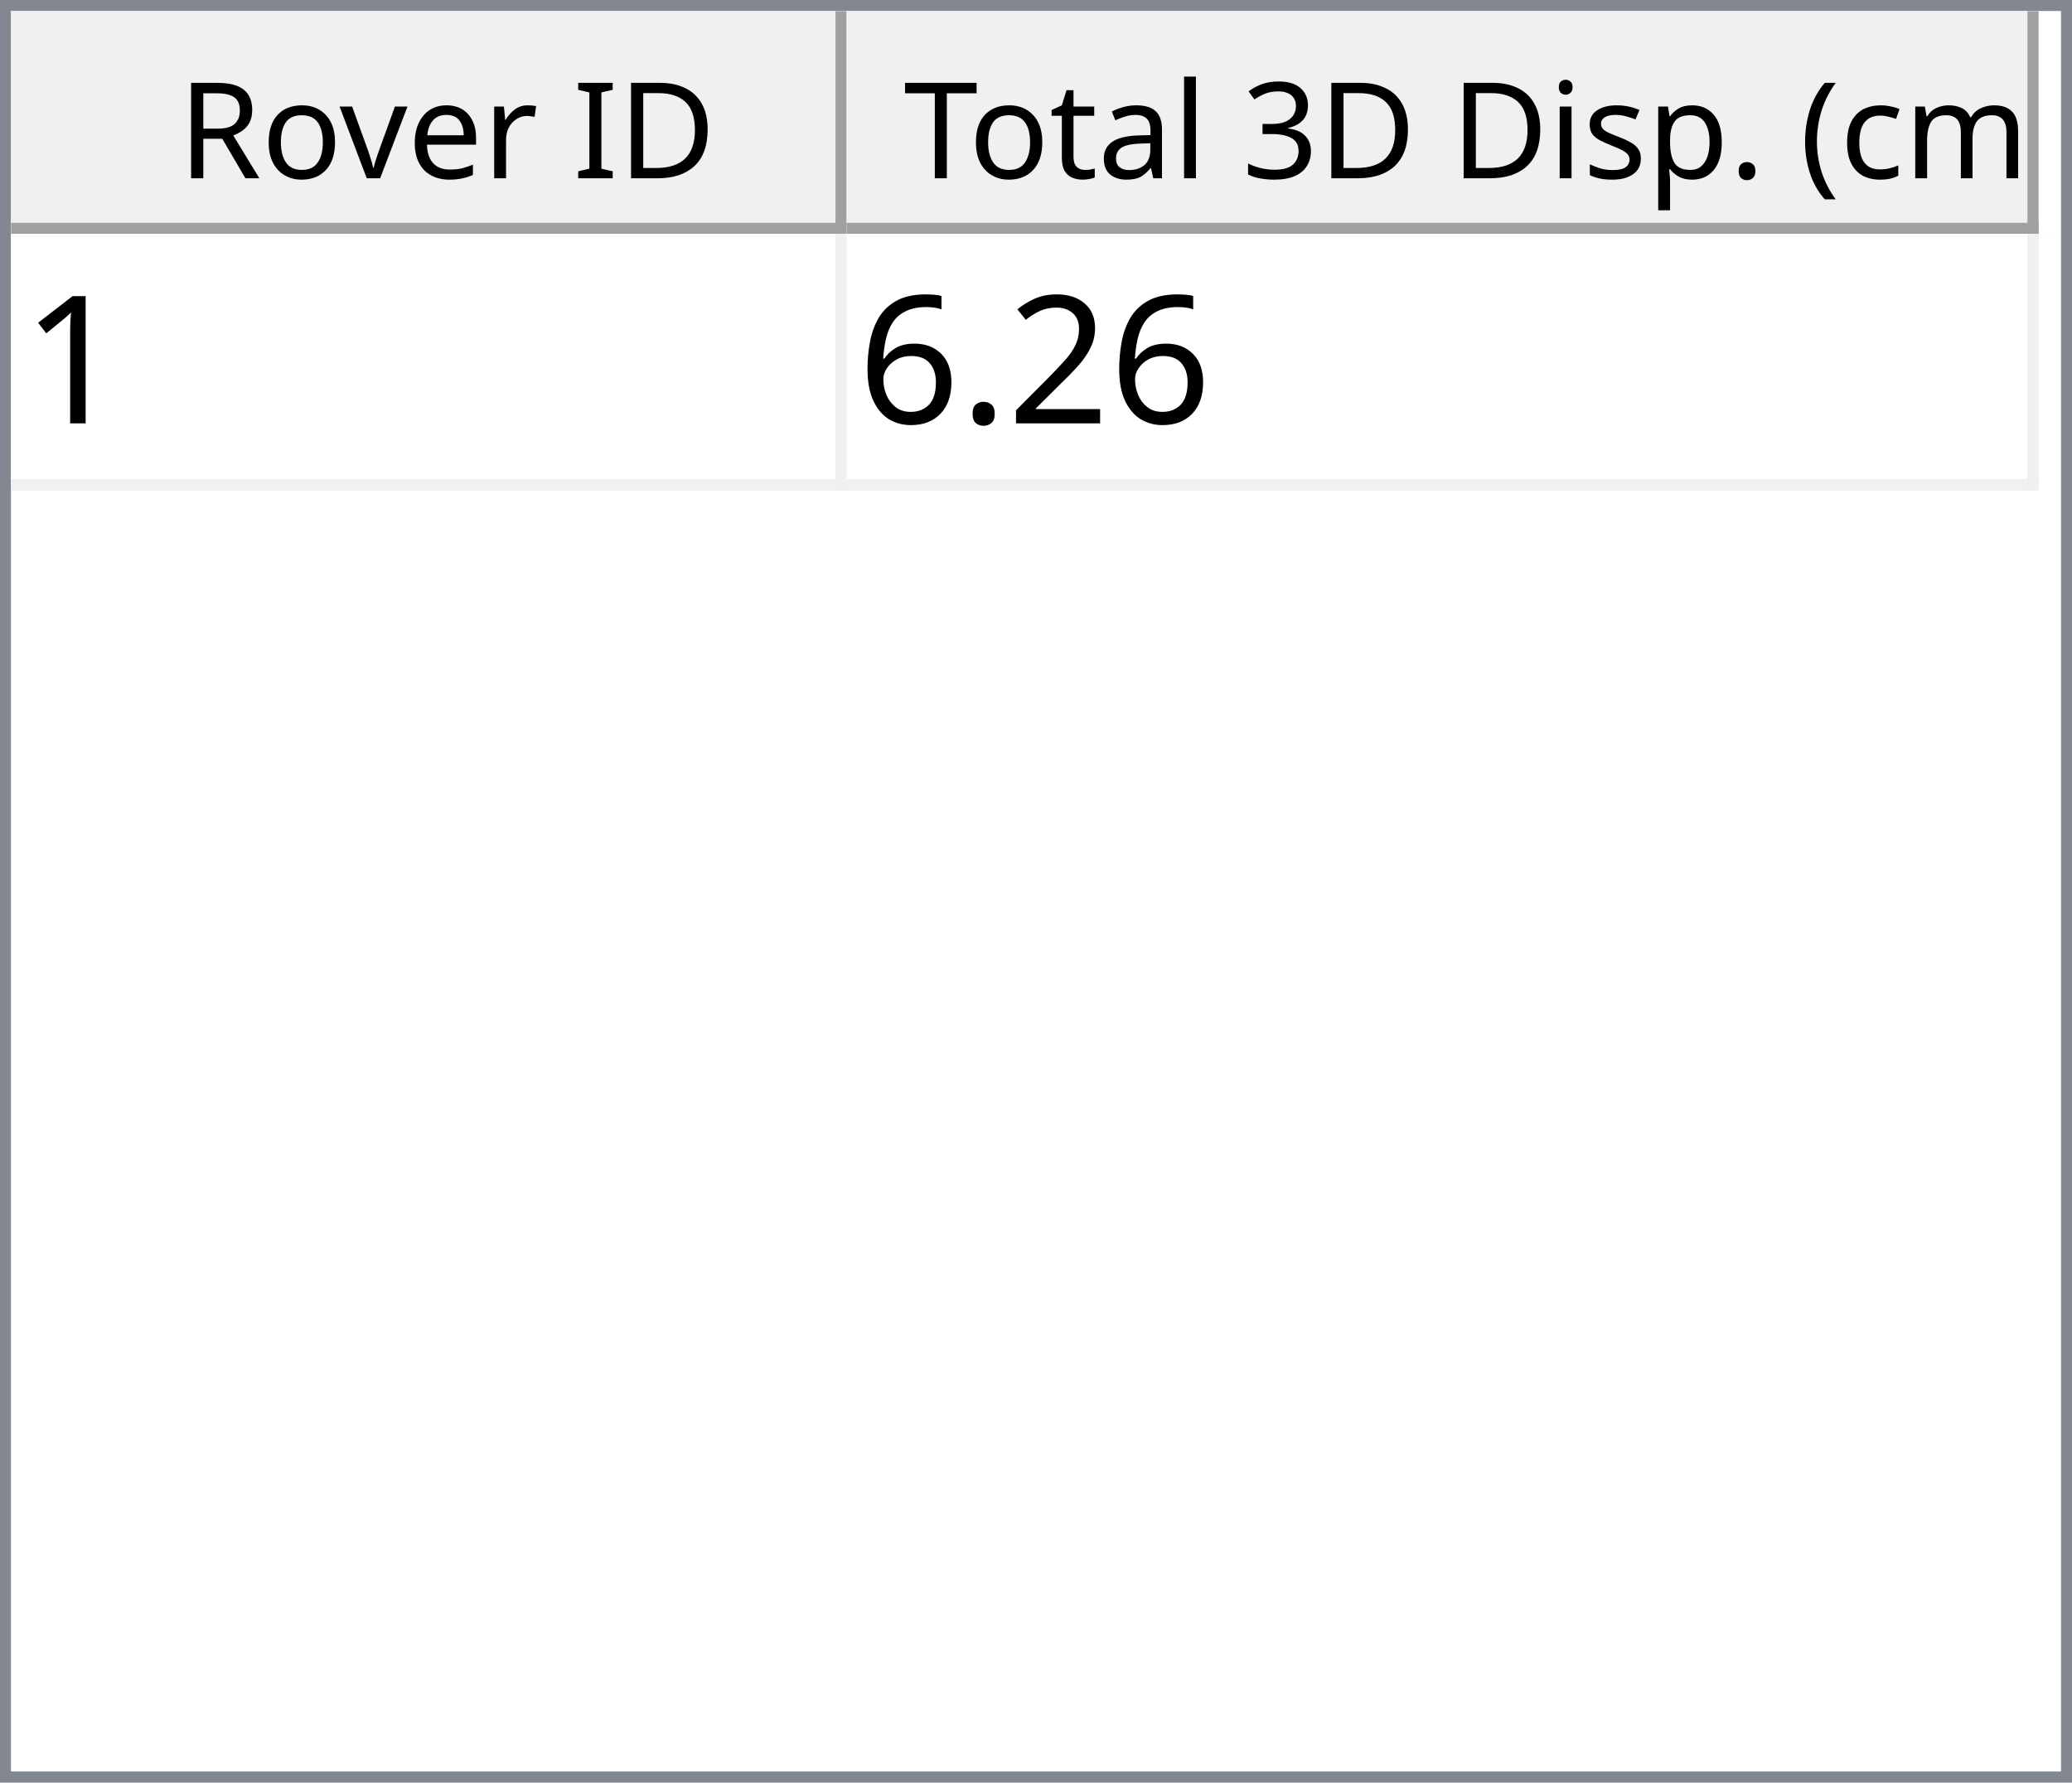
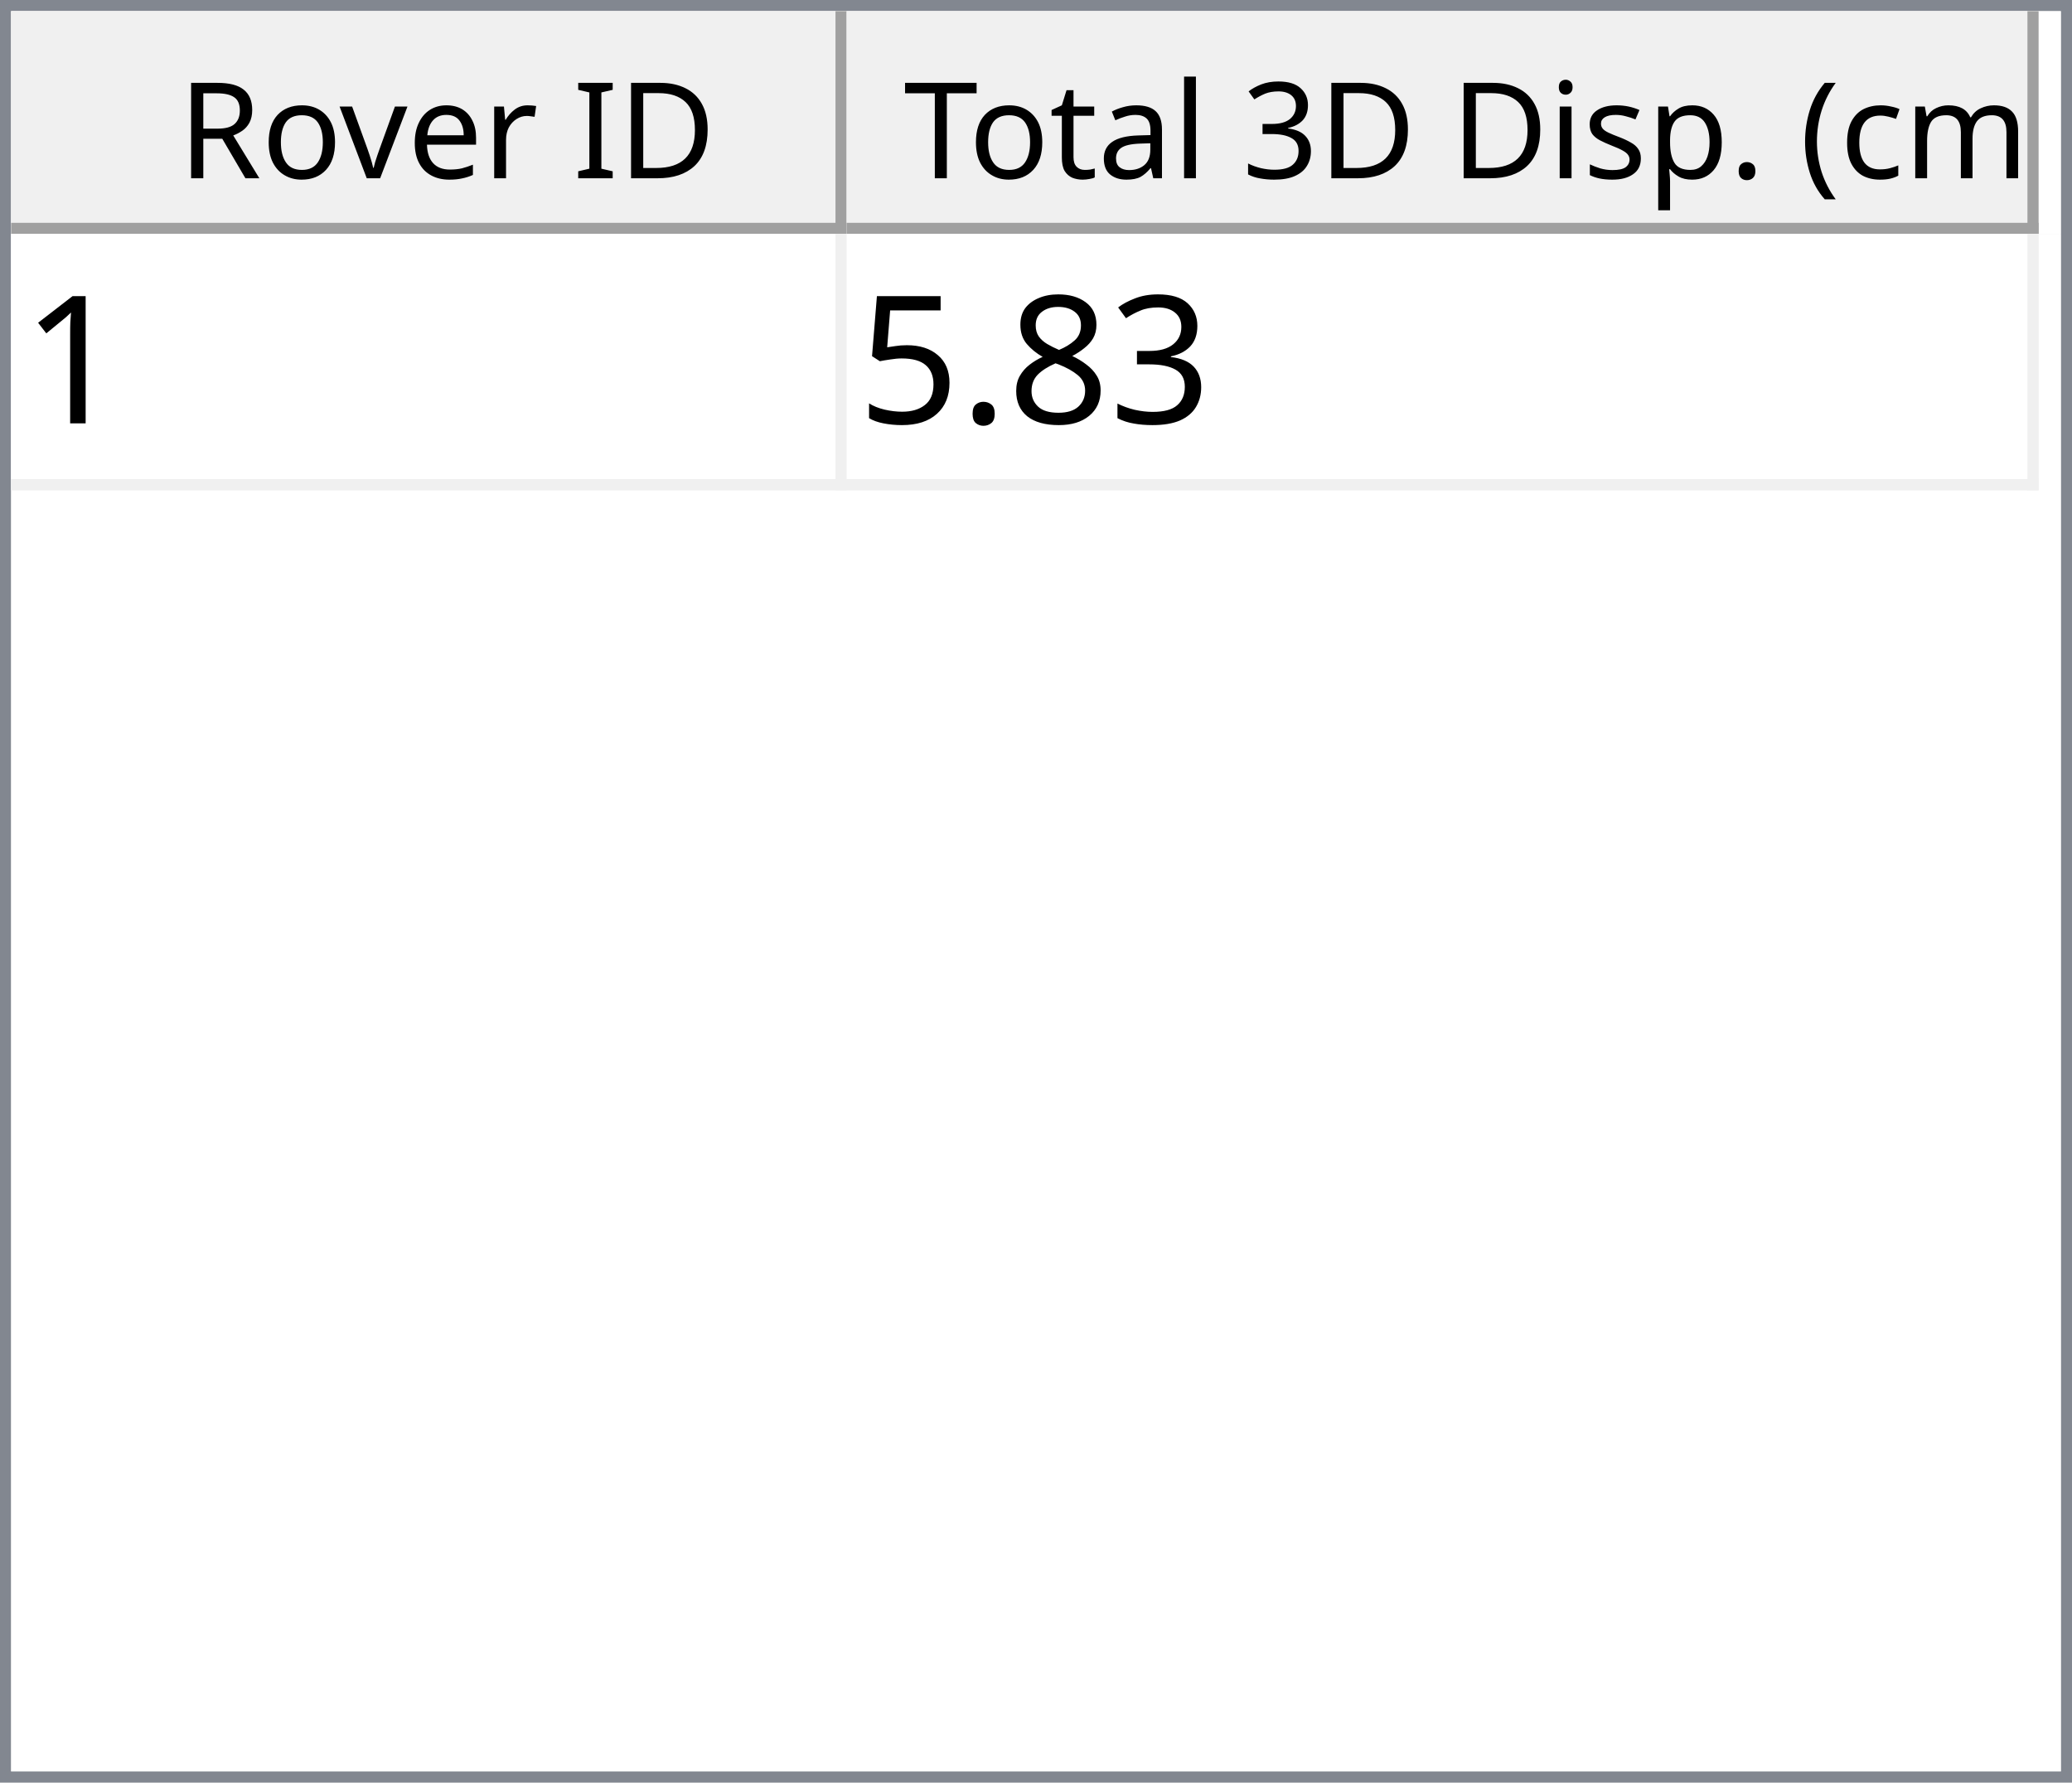
<svg xmlns="http://www.w3.org/2000/svg" style="fill-opacity:1; color-rendering:auto; color-interpolation:auto; text-rendering:auto; stroke:black; stroke-linecap:square; stroke-miterlimit:10; shape-rendering:auto; stroke-opacity:1; fill:black; stroke-dasharray:none; font-weight:normal; stroke-width:1; font-family:'Dialog'; font-style:normal; stroke-linejoin:miter; font-size:12px; stroke-dashoffset:0; image-rendering:auto;" width="186" height="160">
  <defs id="genericDefs" />
  <g>
    <defs id="defs1">
      <clipPath clipPathUnits="userSpaceOnUse" id="clipPath1">
        <path d="M0 0 L186 0 L186 160 L0 160 L0 0 Z" />
      </clipPath>
      <clipPath clipPathUnits="userSpaceOnUse" id="clipPath2">
        <path d="M0 0 L0 160 L186 160 L186 0 Z" />
      </clipPath>
      <clipPath clipPathUnits="userSpaceOnUse" id="clipPath3">
        <path d="M0 0 L0 20 L184 20 L184 0 Z" />
      </clipPath>
      <clipPath clipPathUnits="userSpaceOnUse" id="clipPath4">
        <path d="M0 0 L0 20 L75 20 L75 0 Z" />
      </clipPath>
      <clipPath clipPathUnits="userSpaceOnUse" id="clipPath5">
        <path d="M1 1 L1 19 L74 19 L74 1 Z" />
      </clipPath>
      <clipPath clipPathUnits="userSpaceOnUse" id="clipPath6">
        <path d="M0 0 L0 18 L73 18 L73 0 Z" />
      </clipPath>
      <clipPath clipPathUnits="userSpaceOnUse" id="clipPath7">
        <path d="M-0.5 -0.5 L-0.5 19.5 L74.5 19.5 L74.5 -0.5 Z" />
      </clipPath>
      <clipPath clipPathUnits="userSpaceOnUse" id="clipPath8">
        <path d="M0 0 L0 20 L107 20 L107 0 Z" />
      </clipPath>
      <clipPath clipPathUnits="userSpaceOnUse" id="clipPath9">
        <path d="M1 1 L1 19 L106 19 L106 1 Z" />
      </clipPath>
      <clipPath clipPathUnits="userSpaceOnUse" id="clipPath10">
        <path d="M0 0 L0 18 L105 18 L105 0 Z" />
      </clipPath>
      <clipPath clipPathUnits="userSpaceOnUse" id="clipPath11">
        <path d="M-0.5 -0.5 L-0.5 19.5 L106.5 19.5 L106.5 -0.5 Z" />
      </clipPath>
      <clipPath clipPathUnits="userSpaceOnUse" id="clipPath12">
        <path d="M0 0 L0 138 L184 138 L184 0 Z" />
      </clipPath>
      <clipPath clipPathUnits="userSpaceOnUse" id="clipPath13">
        <path d="M0 0 L0 23 L182 23 L182 0 Z" />
      </clipPath>
      <clipPath clipPathUnits="userSpaceOnUse" id="clipPath14">
        <path d="M-0.5 -0.5 L-0.5 22.5 L181.5 22.5 L181.5 -0.5 Z" />
      </clipPath>
      <clipPath clipPathUnits="userSpaceOnUse" id="clipPath15">
        <path d="M0 0 L0 22 L74 22 L74 0 Z" />
      </clipPath>
      <clipPath clipPathUnits="userSpaceOnUse" id="clipPath16">
        <path d="M0 0 L0 22 L106 22 L106 0 Z" />
      </clipPath>
      <font horiz-adv-x="64.551" id="font1">
        <font-face ascent="107.91" descent="25.098" units-per-em="100" style="font-style:normal; font-family:Segoe UI; font-weight:normal;" />
        <missing-glyph horiz-adv-x="64.551" d="M8.109 0 L8.109 68.266 L56.453 68.266 L56.453 0 L8.109 0 ZM15.328 7.234 L49.219 7.234 L49.219 61.031 L15.328 61.031 L15.328 7.234 Z" />
        <glyph unicode="D" horiz-adv-x="70.117" d="M9.188 0 L9.188 70.016 L28.516 70.016 Q65.531 70.016 65.531 35.891 Q65.531 19.672 55.25 9.836 Q44.969 0 27.734 0 L9.188 0 ZM17.391 62.594 L17.391 7.422 L27.828 7.422 Q41.609 7.422 49.273 14.797 Q56.938 22.172 56.938 35.688 Q56.938 62.594 28.328 62.594 L17.391 62.594 Z" />
        <glyph unicode="I" horiz-adv-x="26.611" d="M17.391 0 L9.188 0 L9.188 70.016 L17.391 70.016 L17.391 0 Z" />
        <glyph unicode=" " horiz-adv-x="27.393" d="" />
        <glyph unicode="r" horiz-adv-x="34.766" d="M34.188 41.891 Q32.078 43.5 28.125 43.5 Q23 43.5 19.555 38.672 Q16.109 33.844 16.109 25.484 L16.109 0 L8.109 0 L8.109 50 L16.109 50 L16.109 39.703 L16.312 39.703 Q18.016 44.969 21.531 47.922 Q25.047 50.875 29.391 50.875 Q32.516 50.875 34.188 50.203 L34.188 41.891 Z" />
        <glyph unicode="e" horiz-adv-x="52.295" d="M48.297 23 L12.984 23 Q13.188 14.656 17.484 10.109 Q21.781 5.562 29.297 5.562 Q37.75 5.562 44.828 11.141 L44.828 3.609 Q38.234 -1.172 27.391 -1.172 Q16.797 -1.172 10.742 5.641 Q4.688 12.453 4.688 24.812 Q4.688 36.469 11.305 43.82 Q17.922 51.172 27.734 51.172 Q37.547 51.172 42.922 44.828 Q48.297 38.484 48.297 27.203 L48.297 23 ZM40.094 29.781 Q40.047 36.719 36.75 40.578 Q33.453 44.438 27.594 44.438 Q21.922 44.438 17.969 40.383 Q14.016 36.328 13.094 29.781 L40.094 29.781 Z" />
        <glyph unicode="v" horiz-adv-x="47.9" d="M47.406 50 L27.484 0 L19.625 0 L0.688 50 L9.469 50 L22.172 13.672 Q23.578 9.672 23.922 6.688 L24.125 6.688 Q24.609 10.453 25.688 13.484 L38.969 50 L47.406 50 Z" />
        <glyph unicode="o" horiz-adv-x="58.594" d="M29 -1.172 Q17.922 -1.172 11.305 5.836 Q4.688 12.844 4.688 24.422 Q4.688 37.016 11.57 44.094 Q18.453 51.172 30.172 51.172 Q41.359 51.172 47.633 44.289 Q53.906 37.406 53.906 25.203 Q53.906 13.234 47.141 6.031 Q40.375 -1.172 29 -1.172 ZM29.594 44.438 Q21.875 44.438 17.383 39.188 Q12.891 33.938 12.891 24.703 Q12.891 15.828 17.43 10.695 Q21.969 5.562 29.594 5.562 Q37.359 5.562 41.531 10.594 Q45.703 15.625 45.703 24.906 Q45.703 34.281 41.531 39.359 Q37.359 44.438 29.594 44.438 Z" />
        <glyph unicode="R" horiz-adv-x="59.814" d="M59.375 0 L49.609 0 L37.891 19.625 Q36.281 22.359 34.766 24.289 Q33.25 26.219 31.664 27.438 Q30.078 28.656 28.25 29.219 Q26.422 29.781 24.125 29.781 L17.391 29.781 L17.391 0 L9.188 0 L9.188 70.016 L30.078 70.016 Q34.672 70.016 38.555 68.867 Q42.438 67.719 45.289 65.375 Q48.141 63.031 49.758 59.547 Q51.375 56.062 51.375 51.375 Q51.375 47.703 50.273 44.656 Q49.172 41.609 47.148 39.211 Q45.125 36.812 42.266 35.133 Q39.406 33.453 35.844 32.516 L35.844 32.328 Q37.594 31.547 38.891 30.547 Q40.188 29.547 41.359 28.18 Q42.531 26.812 43.68 25.078 Q44.828 23.344 46.234 21.047 L59.375 0 ZM17.391 62.594 L17.391 37.203 L28.516 37.203 Q31.594 37.203 34.203 38.133 Q36.812 39.062 38.719 40.797 Q40.625 42.531 41.703 45.047 Q42.781 47.562 42.781 50.688 Q42.781 56.297 39.141 59.445 Q35.5 62.594 28.609 62.594 L17.391 62.594 Z" />
        <glyph unicode=")" horiz-adv-x="30.176" d="M8.297 -15.922 L1.172 -15.922 Q16.406 2.344 16.406 26.812 Q16.406 51.469 1.078 70.016 L8.297 70.016 Q23.531 52.156 23.531 26.703 Q23.531 1.375 8.297 -15.922 Z" />
        <glyph unicode="m" horiz-adv-x="86.133" d="M79.109 0 L71.094 0 L71.094 28.719 Q71.094 37.016 68.531 40.727 Q65.969 44.438 59.906 44.438 Q54.781 44.438 51.195 39.75 Q47.609 35.062 47.609 28.516 L47.609 0 L39.594 0 L39.594 29.688 Q39.594 44.438 28.219 44.438 Q22.953 44.438 19.531 40.016 Q16.109 35.594 16.109 28.516 L16.109 0 L8.109 0 L8.109 50 L16.109 50 L16.109 42.094 L16.312 42.094 Q21.625 51.172 31.844 51.172 Q36.969 51.172 40.773 48.312 Q44.578 45.453 46 40.828 Q51.562 51.172 62.594 51.172 Q79.109 51.172 79.109 30.812 L79.109 0 Z" />
        <glyph unicode="c" horiz-adv-x="46.191" d="M42.188 2.297 Q36.422 -1.172 28.516 -1.172 Q17.828 -1.172 11.258 5.789 Q4.688 12.75 4.688 23.828 Q4.688 36.188 11.766 43.68 Q18.844 51.172 30.672 51.172 Q37.25 51.172 42.281 48.734 L42.281 40.531 Q36.719 44.438 30.375 44.438 Q22.703 44.438 17.797 38.945 Q12.891 33.453 12.891 24.516 Q12.891 15.719 17.508 10.641 Q22.125 5.562 29.891 5.562 Q36.422 5.562 42.188 9.906 L42.188 2.297 Z" />
        <glyph unicode="(" horiz-adv-x="30.176" d="M29.109 -15.922 L21.969 -15.922 Q6.844 1.375 6.844 26.703 Q6.844 52.156 21.969 70.016 L29.203 70.016 Q13.875 51.469 13.875 26.812 Q13.875 2.344 29.109 -15.922 Z" />
        <glyph unicode="." horiz-adv-x="21.68" d="M10.891 -1.078 Q8.641 -1.078 7.055 0.539 Q5.469 2.156 5.469 4.391 Q5.469 6.641 7.055 8.273 Q8.641 9.906 10.891 9.906 Q13.188 9.906 14.797 8.273 Q16.406 6.641 16.406 4.391 Q16.406 2.156 14.797 0.539 Q13.188 -1.078 10.891 -1.078 Z" />
        <glyph unicode="p" horiz-adv-x="58.789" d="M16.312 7.234 L16.109 7.234 L16.109 -23 L8.109 -23 L8.109 50 L16.109 50 L16.109 41.219 L16.312 41.219 Q22.219 51.172 33.594 51.172 Q43.266 51.172 48.688 44.461 Q54.109 37.75 54.109 26.469 Q54.109 13.922 48 6.375 Q41.891 -1.172 31.297 -1.172 Q21.578 -1.172 16.312 7.234 ZM16.109 27.391 L16.109 20.406 Q16.109 14.203 20.141 9.883 Q24.172 5.562 30.375 5.562 Q37.641 5.562 41.773 11.133 Q45.906 16.703 45.906 26.609 Q45.906 34.969 42.047 39.703 Q38.188 44.438 31.594 44.438 Q24.609 44.438 20.359 39.578 Q16.109 34.719 16.109 27.391 Z" />
        <glyph unicode="s" horiz-adv-x="42.432" d="M5.078 1.812 L5.078 10.406 Q11.625 5.562 19.484 5.562 Q30.031 5.562 30.031 12.594 Q30.031 14.594 29.125 15.992 Q28.219 17.391 26.68 18.461 Q25.141 19.531 23.07 20.383 Q21 21.234 18.609 22.172 Q15.281 23.484 12.766 24.828 Q10.25 26.172 8.57 27.859 Q6.891 29.547 6.031 31.695 Q5.172 33.844 5.172 36.719 Q5.172 40.234 6.789 42.945 Q8.406 45.656 11.086 47.484 Q13.766 49.312 17.211 50.242 Q20.656 51.172 24.312 51.172 Q30.812 51.172 35.938 48.922 L35.938 40.828 Q30.422 44.438 23.25 44.438 Q21 44.438 19.195 43.922 Q17.391 43.406 16.094 42.477 Q14.797 41.547 14.086 40.258 Q13.375 38.969 13.375 37.406 Q13.375 35.453 14.086 34.133 Q14.797 32.812 16.164 31.789 Q17.531 30.766 19.484 29.938 Q21.438 29.109 23.922 28.125 Q27.25 26.859 29.883 25.516 Q32.516 24.172 34.375 22.484 Q36.234 20.797 37.234 18.602 Q38.234 16.406 38.234 13.375 Q38.234 9.672 36.602 6.938 Q34.969 4.203 32.234 2.398 Q29.5 0.594 25.93 -0.289 Q22.359 -1.172 18.453 -1.172 Q10.75 -1.172 5.078 1.812 Z" />
        <glyph unicode="i" horiz-adv-x="24.219" d="M12.203 62.703 Q10.062 62.703 8.547 64.164 Q7.031 65.625 7.031 67.875 Q7.031 70.125 8.547 71.609 Q10.062 73.094 12.203 73.094 Q14.406 73.094 15.945 71.609 Q17.484 70.125 17.484 67.875 Q17.484 65.719 15.945 64.211 Q14.406 62.703 12.203 62.703 ZM16.109 0 L8.109 0 L8.109 50 L16.109 50 L16.109 0 Z" />
        <glyph unicode="3" horiz-adv-x="53.906" d="M46.531 19.828 Q46.531 15.094 44.75 11.211 Q42.969 7.328 39.719 4.57 Q36.469 1.812 31.93 0.297 Q27.391 -1.219 21.922 -1.219 Q11.922 -1.219 6 2.594 L6 11.188 Q13.094 5.609 22.219 5.609 Q25.875 5.609 28.828 6.539 Q31.781 7.469 33.906 9.227 Q36.031 10.984 37.18 13.477 Q38.328 15.969 38.328 19.094 Q38.328 32.812 18.797 32.812 L12.984 32.812 L12.984 39.594 L18.5 39.594 Q35.797 39.594 35.797 52.484 Q35.797 64.406 22.609 64.406 Q15.188 64.406 8.688 59.422 L8.688 67.188 Q15.375 71.188 24.609 71.188 Q29 71.188 32.57 69.969 Q36.141 68.75 38.68 66.555 Q41.219 64.359 42.609 61.281 Q44 58.203 44 54.5 Q44 40.672 30.031 36.719 L30.031 36.531 Q33.594 36.141 36.625 34.797 Q39.656 33.453 41.852 31.305 Q44.047 29.156 45.289 26.25 Q46.531 23.344 46.531 19.828 Z" />
        <glyph unicode="l" horiz-adv-x="24.219" d="M16.109 0 L8.109 0 L8.109 74.031 L16.109 74.031 L16.109 0 Z" />
        <glyph unicode="a" horiz-adv-x="50.879" d="M43.891 0 L35.891 0 L35.891 7.812 L35.688 7.812 Q30.469 -1.172 20.312 -1.172 Q12.844 -1.172 8.617 2.781 Q4.391 6.734 4.391 13.281 Q4.391 27.297 20.906 29.594 L35.891 31.688 Q35.891 44.438 25.594 44.438 Q16.547 44.438 9.281 38.281 L9.281 46.484 Q16.656 51.172 26.266 51.172 Q43.891 51.172 43.891 32.516 L43.891 0 ZM35.891 25.297 L23.828 23.641 Q18.266 22.859 15.43 20.875 Q12.594 18.891 12.594 13.875 Q12.594 10.203 15.211 7.883 Q17.828 5.562 22.172 5.562 Q28.125 5.562 32.008 9.742 Q35.891 13.922 35.891 20.312 L35.891 25.297 Z" />
        <glyph unicode="t" horiz-adv-x="33.887" d="M31.297 0.484 Q28.469 -1.078 23.828 -1.078 Q10.688 -1.078 10.688 13.578 L10.688 43.172 L2.094 43.172 L2.094 50 L10.688 50 L10.688 62.203 L18.703 64.797 L18.703 50 L31.297 50 L31.297 43.172 L18.703 43.172 L18.703 14.984 Q18.703 9.969 20.414 7.82 Q22.125 5.672 26.078 5.672 Q29.109 5.672 31.297 7.328 L31.297 0.484 Z" />
        <glyph unicode="T" horiz-adv-x="52.393" d="M50.594 62.594 L30.375 62.594 L30.375 0 L22.172 0 L22.172 62.594 L2 62.594 L2 70.016 L50.594 70.016 L50.594 62.594 Z" />
      </font>
      <font horiz-adv-x="75.0" id="font2">
        <font-face ascent="100.537" descent="21.973" units-per-em="100" style="font-style:normal; font-family:sans-serif; font-weight:normal;" />
        <missing-glyph horiz-adv-x="75.0" d="M12.5 0 L12.5 62.5 L62.5 62.5 L62.5 0 L12.5 0 ZM14.062 1.562 L60.938 1.562 L60.938 60.938 L14.062 60.938 L14.062 1.562 Z" />
        <glyph unicode="1" horiz-adv-x="55.615" d="M37.25 0 L28.469 0 L28.469 56 Q25.297 52.984 20.141 49.953 Q14.984 46.922 10.891 45.406 L10.891 53.906 Q18.266 57.375 23.781 62.305 Q29.297 67.234 31.594 71.875 L37.25 71.875 L37.25 0 Z" />
-         <glyph unicode="2" horiz-adv-x="55.615" d="M50.344 8.453 L50.344 0 L3.031 0 Q2.938 3.172 4.047 6.109 Q5.859 10.938 9.836 15.625 Q13.812 20.312 21.344 26.469 Q33.016 36.031 37.117 41.625 Q41.219 47.219 41.219 52.203 Q41.219 57.422 37.477 61.008 Q33.734 64.594 27.734 64.594 Q21.391 64.594 17.578 60.789 Q13.766 56.984 13.719 50.25 L4.688 51.172 Q5.609 61.281 11.664 66.578 Q17.719 71.875 27.938 71.875 Q38.234 71.875 44.242 66.164 Q50.25 60.453 50.25 52 Q50.25 47.703 48.492 43.555 Q46.734 39.406 42.656 34.812 Q38.578 30.219 29.109 22.219 Q21.188 15.578 18.945 13.211 Q16.703 10.844 15.234 8.453 L50.344 8.453 Z" />
+         <glyph unicode="3" horiz-adv-x="55.615" d="M4.203 18.891 L12.984 20.062 Q14.5 12.594 18.141 9.297 Q21.781 6 27 6 Q33.203 6 37.477 10.297 Q41.75 14.594 41.75 20.953 Q41.75 27 37.797 30.93 Q33.844 34.859 27.734 34.859 Q25.25 34.859 21.531 33.891 L22.516 41.609 Q23.391 41.5 23.922 41.5 Q29.547 41.5 34.039 44.43 Q38.531 47.359 38.531 53.469 Q38.531 58.297 35.258 61.477 Q31.984 64.656 26.812 64.656 Q21.688 64.656 18.266 61.43 Q14.844 58.203 13.875 51.766 L5.078 53.328 Q6.688 62.156 12.398 67.016 Q18.109 71.875 26.609 71.875 Q32.469 71.875 37.398 69.359 Q42.328 66.844 44.945 62.5 Q47.562 58.156 47.562 53.266 Q47.562 48.641 45.07 44.828 Q42.578 41.016 37.703 38.766 Q44.047 37.312 47.562 32.695 Q51.078 28.078 51.078 21.141 Q51.078 11.766 44.242 5.25 Q37.406 -1.266 26.953 -1.266 Q17.531 -1.266 11.305 4.352 Q5.078 9.969 4.203 18.891 Z" />
+         <glyph unicode="8" horiz-adv-x="55.615" d="M17.672 38.812 Q12.203 40.828 9.57 44.539 Q6.938 48.25 6.938 53.422 Q6.938 61.234 12.555 66.555 Q18.172 71.875 27.484 71.875 Q36.859 71.875 42.578 66.43 Q48.297 60.984 48.297 53.172 Q48.297 48.188 45.68 44.508 Q43.062 40.828 37.75 38.812 Q44.344 36.672 47.781 31.883 Q51.219 27.094 51.219 20.453 Q51.219 11.281 44.727 5.031 Q38.234 -1.219 27.641 -1.219 Q17.047 -1.219 10.547 5.055 Q4.047 11.328 4.047 20.703 Q4.047 27.688 7.594 32.398 Q11.141 37.109 17.672 38.812 ZM15.922 53.719 Q15.922 48.641 19.195 45.414 Q22.469 42.188 27.688 42.188 Q32.766 42.188 36.016 45.383 Q39.266 48.578 39.266 53.219 Q39.266 58.062 35.914 61.359 Q32.562 64.656 27.594 64.656 Q22.562 64.656 19.242 61.43 Q15.922 58.203 15.922 53.719 ZM13.094 20.656 Q13.094 16.891 14.875 13.375 Q16.656 9.859 20.172 7.93 Q23.688 6 27.734 6 Q34.031 6 38.133 10.055 Q42.234 14.109 42.234 20.359 Q42.234 26.703 38.016 30.859 Q33.797 35.016 27.438 35.016 Q21.234 35.016 17.164 30.914 Q13.094 26.812 13.094 20.656 Z" />
        <glyph unicode="." horiz-adv-x="27.783" d="M9.078 0 L9.078 10.016 L19.094 10.016 L19.094 0 L9.078 0 Z" />
-         <glyph unicode="6" horiz-adv-x="55.615" d="M49.75 54.047 L41.016 53.375 Q39.844 58.547 37.703 60.891 Q34.125 64.656 28.906 64.656 Q24.703 64.656 21.531 62.312 Q17.391 59.281 14.992 53.469 Q12.594 47.656 12.5 36.922 Q15.672 41.75 20.266 44.094 Q24.859 46.438 29.891 46.438 Q38.672 46.438 44.852 39.969 Q51.031 33.5 51.031 23.25 Q51.031 16.5 48.125 10.719 Q45.219 4.938 40.141 1.859 Q35.062 -1.219 28.609 -1.219 Q17.625 -1.219 10.695 6.859 Q3.766 14.938 3.766 33.5 Q3.766 54.25 11.422 63.672 Q18.109 71.875 29.438 71.875 Q37.891 71.875 43.289 67.141 Q48.688 62.406 49.75 54.047 ZM13.875 23.188 Q13.875 18.656 15.797 14.508 Q17.719 10.359 21.188 8.18 Q24.656 6 28.469 6 Q34.031 6 38.039 10.492 Q42.047 14.984 42.047 22.703 Q42.047 30.125 38.086 34.398 Q34.125 38.672 28.125 38.672 Q22.172 38.672 18.023 34.398 Q13.875 30.125 13.875 23.188 Z" />
+         <glyph unicode="5" horiz-adv-x="55.615" d="M4.156 18.75 L13.375 19.531 Q14.406 12.797 18.141 9.398 Q21.875 6 27.156 6 Q33.5 6 37.891 10.789 Q42.281 15.578 42.281 23.484 Q42.281 31 38.062 35.352 Q33.844 39.703 27 39.703 Q22.75 39.703 19.336 37.773 Q15.922 35.844 13.969 32.766 L5.719 33.844 L12.641 70.609 L48.25 70.609 L48.25 62.203 L19.672 62.203 L15.828 42.969 Q22.266 47.469 29.344 47.469 Q38.719 47.469 45.164 40.969 Q51.609 34.469 51.609 24.266 Q51.609 14.547 45.953 7.469 Q39.062 -1.219 27.156 -1.219 Q17.391 -1.219 11.211 4.25 Q5.031 9.719 4.156 18.75 Z" />
      </font>
    </defs>
    <g style="fill:white; stroke:white;">
      <rect x="0" y="0" width="186" style="clip-path:url(#clipPath1); stroke:none;" height="160" />
    </g>
    <g style="fill:white; text-rendering:optimizeSpeed; color-rendering:optimizeSpeed; image-rendering:optimizeSpeed; shape-rendering:crispEdges; stroke:white; color-interpolation:sRGB;">
      <rect x="0" width="186" height="160" y="0" style="stroke:none;" />
      <path style="stroke:none;" d="M0 160 L186 160 L186 0 L0 0 Z" />
    </g>
    <g style="fill:rgb(240,240,240); font-family:'Segoe UI'; stroke:rgb(240,240,240);">
      <rect x="0" y="0" width="186" style="clip-path:url(#clipPath2); stroke:none;" height="160" />
    </g>
    <g style="fill:rgb(130,135,144); font-family:'Segoe UI'; stroke:rgb(130,135,144);">
      <path d="M0 0 L186 0 L186 160 L0 160 L0 0 ZM1 1 L185 1 L185 159 L1 159 L1 1 Z" style="fill-rule:evenodd; clip-path:url(#clipPath2); stroke:none;" />
    </g>
    <g style="fill:white; font-family:'Segoe UI'; stroke:white;" transform="translate(1,1)">
      <rect x="0" y="0" width="184" style="clip-path:url(#clipPath3); stroke:none;" height="20" />
    </g>
    <g style="fill:rgb(240,240,240); font-family:'Segoe UI'; stroke:rgb(240,240,240);" transform="translate(1,1)">
      <rect x="0" y="0" width="75" style="clip-path:url(#clipPath4); stroke:none;" height="20" />
    </g>
    <g style="font-family:'Segoe UI';" transform="translate(2,2)">
      <text x="14" xml:space="preserve" y="14" style="clip-path:url(#clipPath6); stroke:none;">Rover ID</text>
    </g>
    <g style="fill:rgb(160,160,160); font-family:'Segoe UI'; stroke:rgb(160,160,160); stroke-linejoin:bevel;" transform="translate(1.5,1.5)">
      <line x1="74" x2="74" y1="0" style="fill:none; clip-path:url(#clipPath7);" y2="19" />
    </g>
    <g style="fill:rgb(160,160,160); font-family:'Segoe UI'; stroke:rgb(160,160,160); stroke-linejoin:bevel;" transform="matrix(1,0,0,1,1,1) translate(0.5,0.5)">
      <line x1="0" x2="74" y1="19" style="fill:none; clip-path:url(#clipPath7);" y2="19" />
    </g>
    <g style="fill:rgb(240,240,240); font-family:'Segoe UI'; stroke:rgb(240,240,240);" transform="translate(76,1)">
      <rect x="0" y="0" width="107" style="clip-path:url(#clipPath8); stroke:none;" height="20" />
    </g>
    <g style="font-family:'Segoe UI';" transform="translate(77,2)">
      <text x="1" xml:space="preserve" y="14" style="clip-path:url(#clipPath10); stroke:none;"> Total 3D Disp. (cm)</text>
    </g>
    <g style="fill:rgb(160,160,160); font-family:'Segoe UI'; stroke:rgb(160,160,160); stroke-linejoin:bevel;" transform="translate(76.5,1.5)">
      <line x1="106" x2="106" y1="0" style="fill:none; clip-path:url(#clipPath11);" y2="19" />
    </g>
    <g style="fill:rgb(160,160,160); font-family:'Segoe UI'; stroke:rgb(160,160,160); stroke-linejoin:bevel;" transform="matrix(1,0,0,1,76,1) translate(0.5,0.5)">
      <line x1="0" x2="106" y1="19" style="fill:none; clip-path:url(#clipPath11);" y2="19" />
    </g>
    <g style="fill:white; font-family:'Segoe UI'; stroke:white;" transform="translate(1,21)">
      <rect x="0" y="0" width="184" style="clip-path:url(#clipPath12); stroke:none;" height="138" />
    </g>
    <g style="fill:rgb(240,240,240); font-size:16px; font-family:sans-serif; stroke:rgb(240,240,240);" transform="translate(1,21)">
      <rect x="0" y="0" width="182" style="clip-path:url(#clipPath13); stroke:none;" height="23" />
      <line transform="translate(0.5,0.5)" x1="0" x2="181" y1="22" style="clip-path:url(#clipPath14); fill:none; stroke-linejoin:bevel;" y2="22" />
    </g>
    <g transform="matrix(1,0,0,1,1,21) translate(0.5,0.5)" style="fill:rgb(240,240,240); font-size:16px; font-family:sans-serif; stroke:rgb(240,240,240); stroke-linejoin:bevel;">
      <line x1="74" x2="74" y1="0" style="fill:none; clip-path:url(#clipPath14);" y2="22" />
    </g>
    <g transform="matrix(1,0,0,1,1,21) translate(0.5,0.5)" style="fill:rgb(240,240,240); font-size:16px; font-family:sans-serif; stroke:rgb(240,240,240); stroke-linejoin:bevel;">
      <line x1="181" x2="181" y1="0" style="fill:none; clip-path:url(#clipPath14);" y2="22" />
    </g>
    <g style="fill:white; font-size:16px; font-family:sans-serif; stroke:white;" transform="matrix(1,0,0,1,1,21)">
      <rect x="0" y="0" width="74" style="clip-path:url(#clipPath15); stroke:none;" height="22" />
      <text x="1" y="17" style="fill:black; clip-path:url(#clipPath15); stroke:none;" xml:space="preserve">1</text>
    </g>
    <g style="fill:white; font-size:16px; font-family:sans-serif; stroke:white;" transform="matrix(1,0,0,1,1,21) translate(75,0)">
      <rect x="0" y="0" width="106" style="clip-path:url(#clipPath16); stroke:none;" height="22" />
-       <text x="1" y="17" style="fill:black; clip-path:url(#clipPath16); stroke:none;" xml:space="preserve">6.26</text>
+       <text x="1" y="17" style="fill:black; clip-path:url(#clipPath16); stroke:none;" xml:space="preserve">5.83</text>
    </g>
  </g>
</svg>
